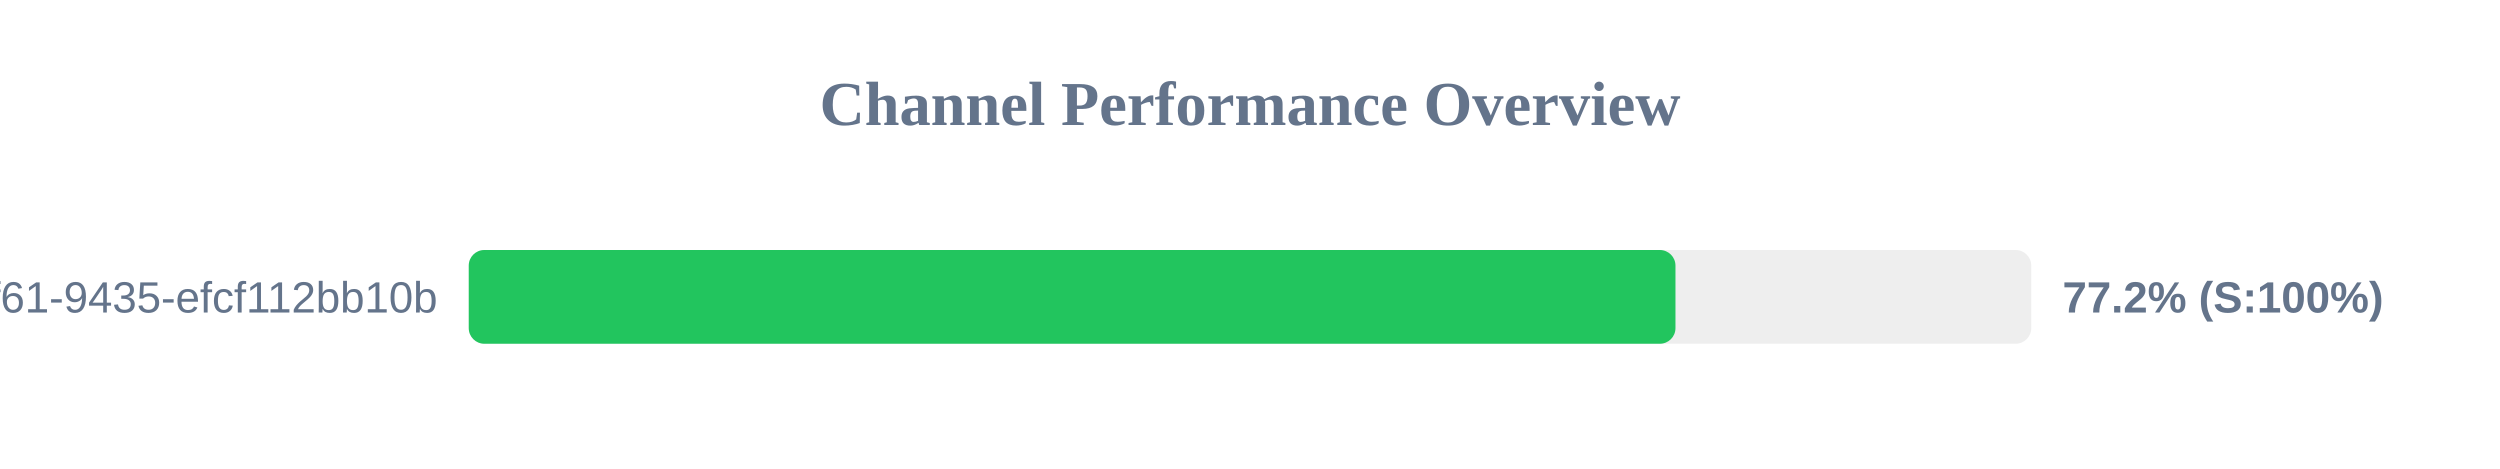
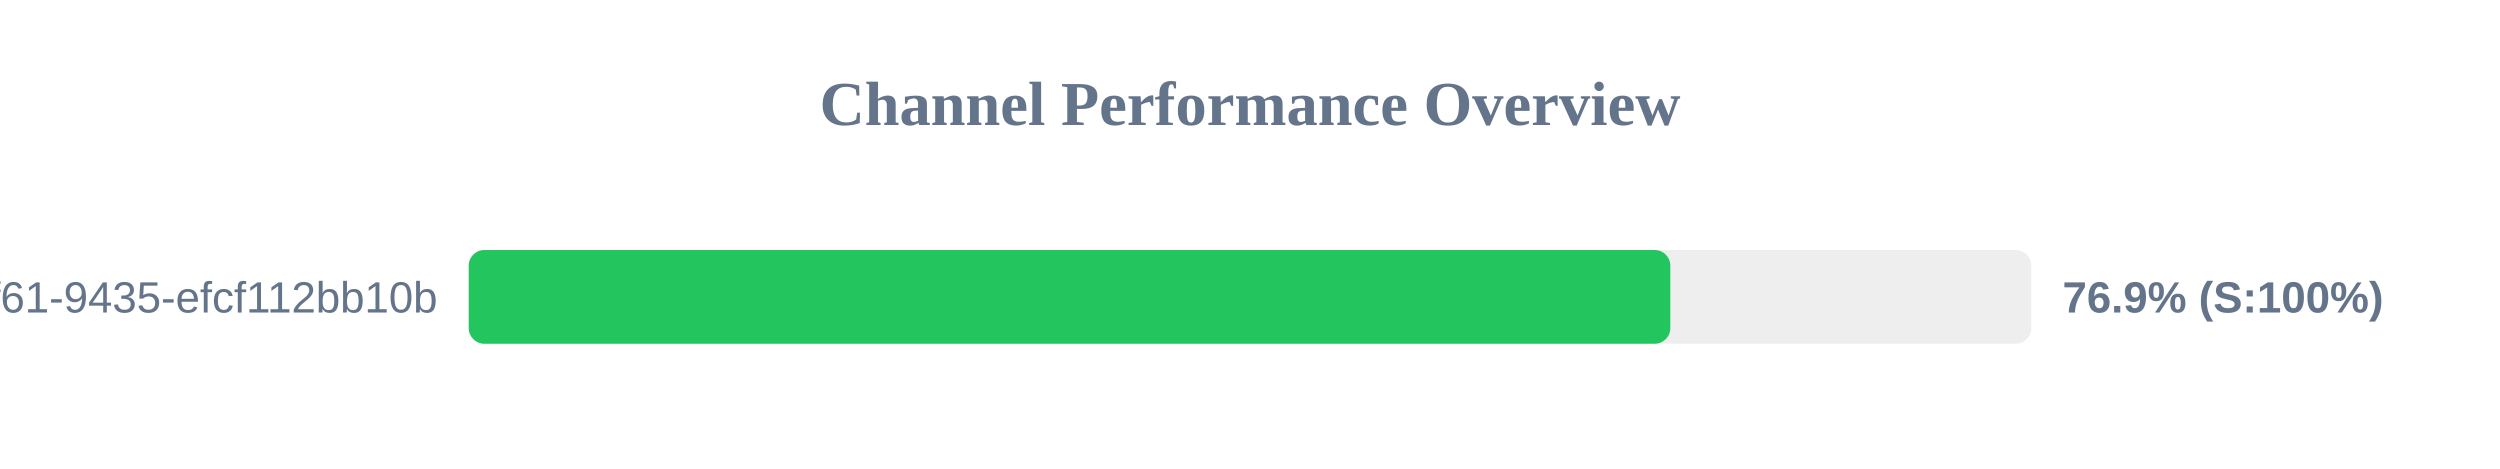
<svg xmlns="http://www.w3.org/2000/svg" width="800" height="150" version="1.1">
  <style>
        .row { font: 14px Arial; fill: #64748b; }
        .score { font: bold 14px Arial; fill: #64748b; }
    </style>
  <text x="400" y="40" text-anchor="middle" font-size="20px" font-weight="bold" fill="#64748b">Channel Performance Overview</text>
  <rect x="150" y="80" width="500" height="30" fill="#eee" rx="5" />
-   <rect x="150" y="80" width="386.15" height="30" fill="#22c55e" rx="5" />
+   <rect x="150" y="80" width="384.5" height="30" fill="#22c55e" rx="5" />
  <text x="140" y="100" text-anchor="end" class="row">?uuid=07c122ad-50b2-4f61-9435-efcf112bb10b</text>
-   <text x="660" y="100" text-anchor="start" class="score">77.2% (S:100%)</text>
+   <text x="660" y="100" text-anchor="start" class="score">76.9% (S:100%)</text>
</svg>
